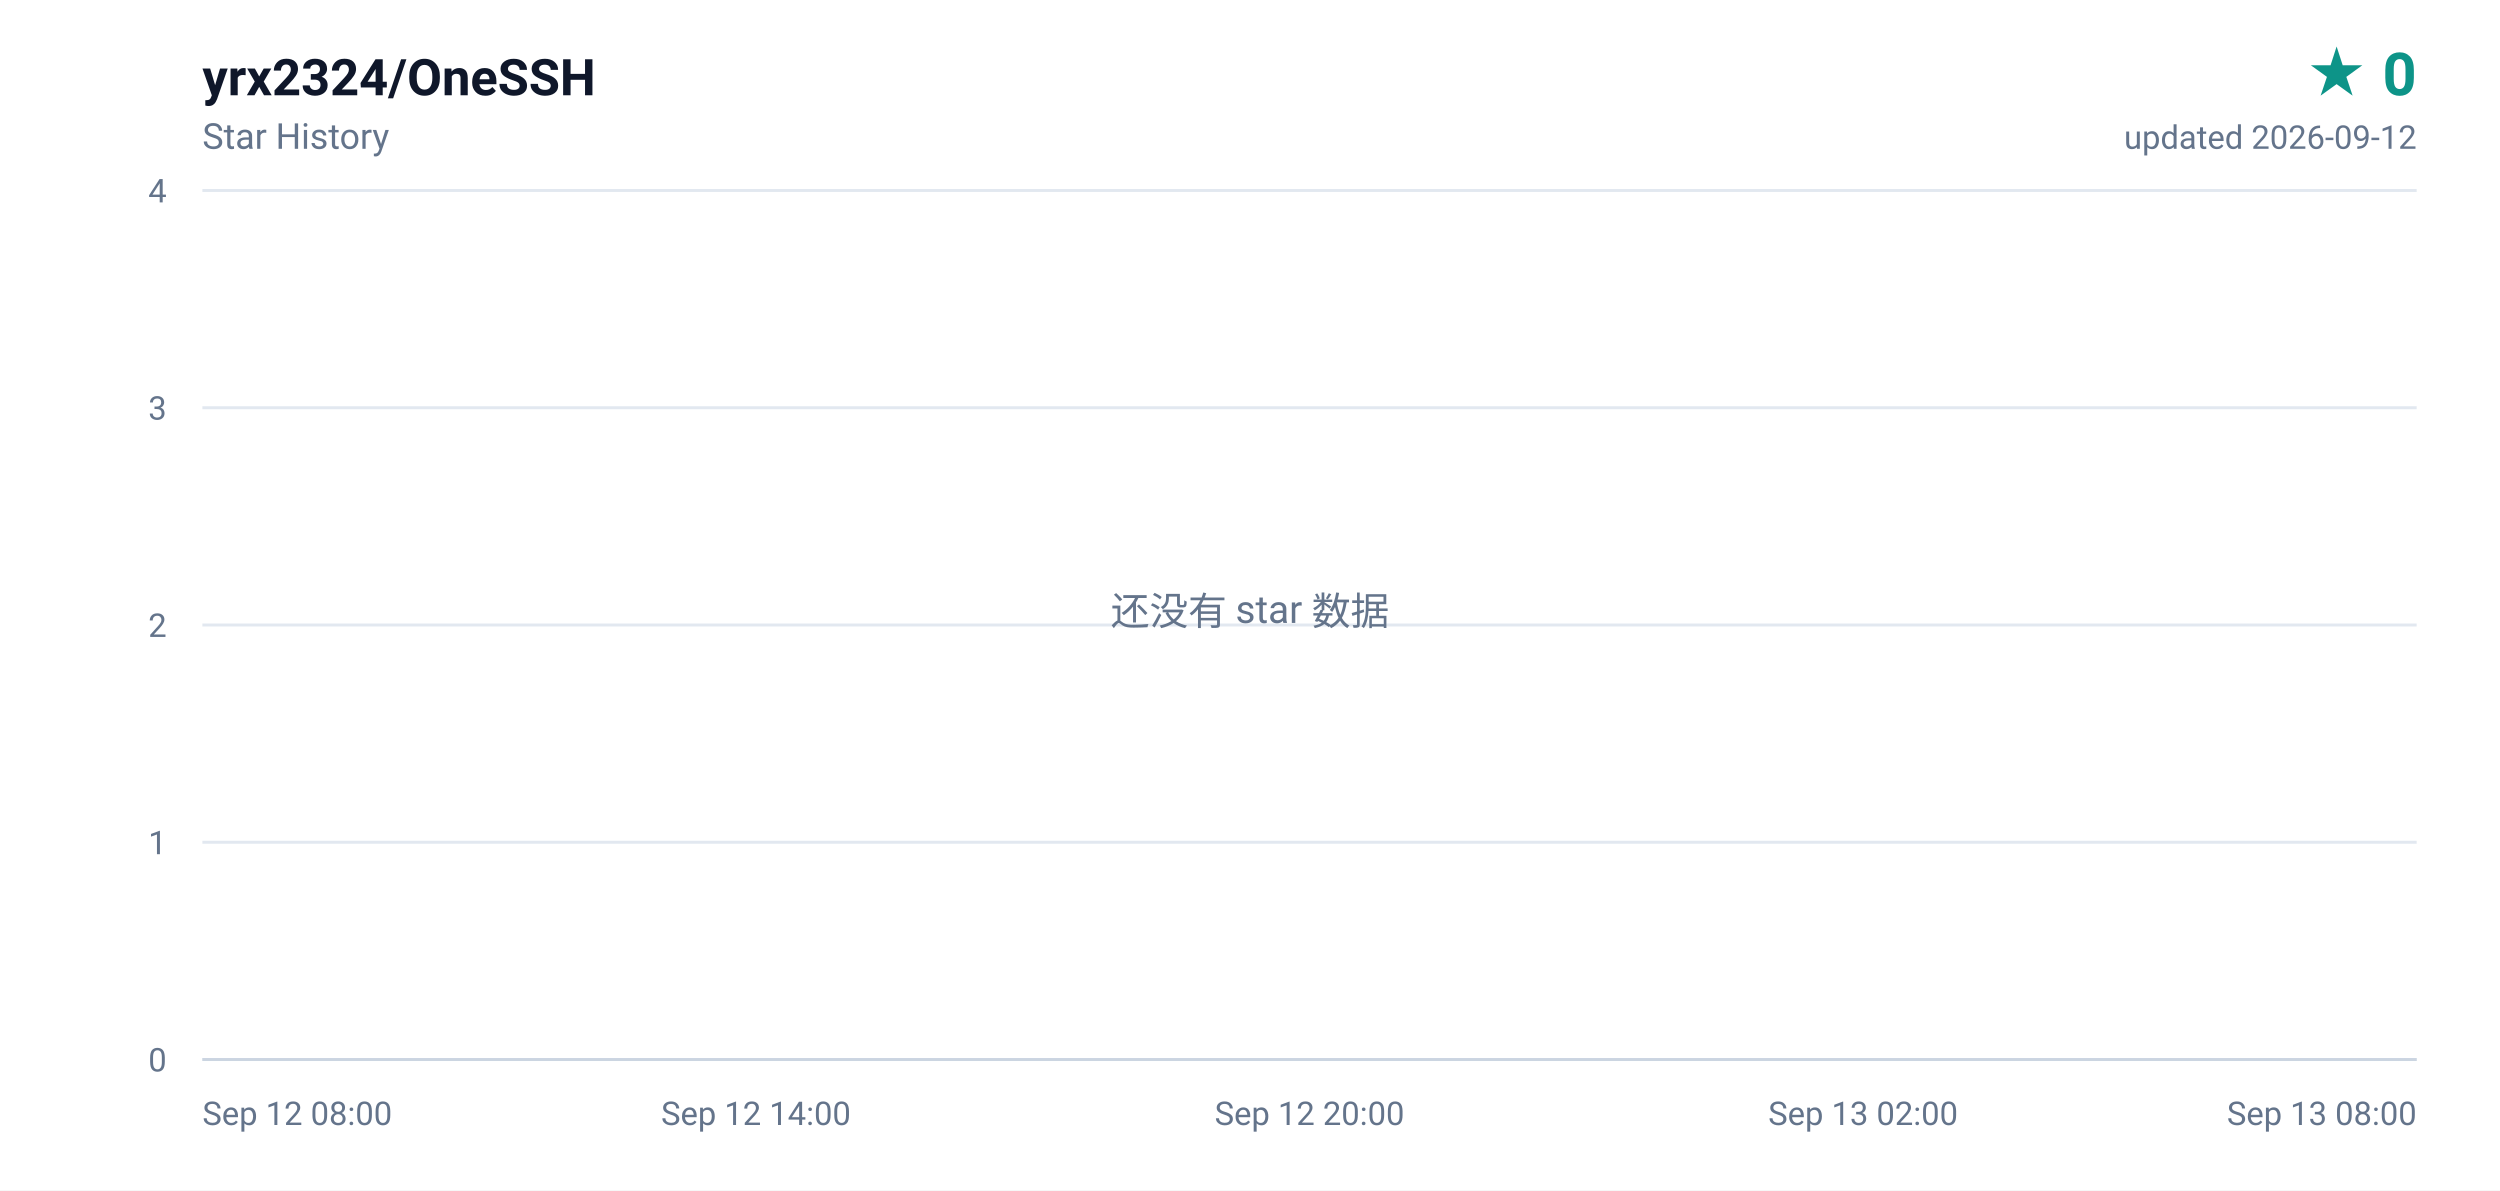
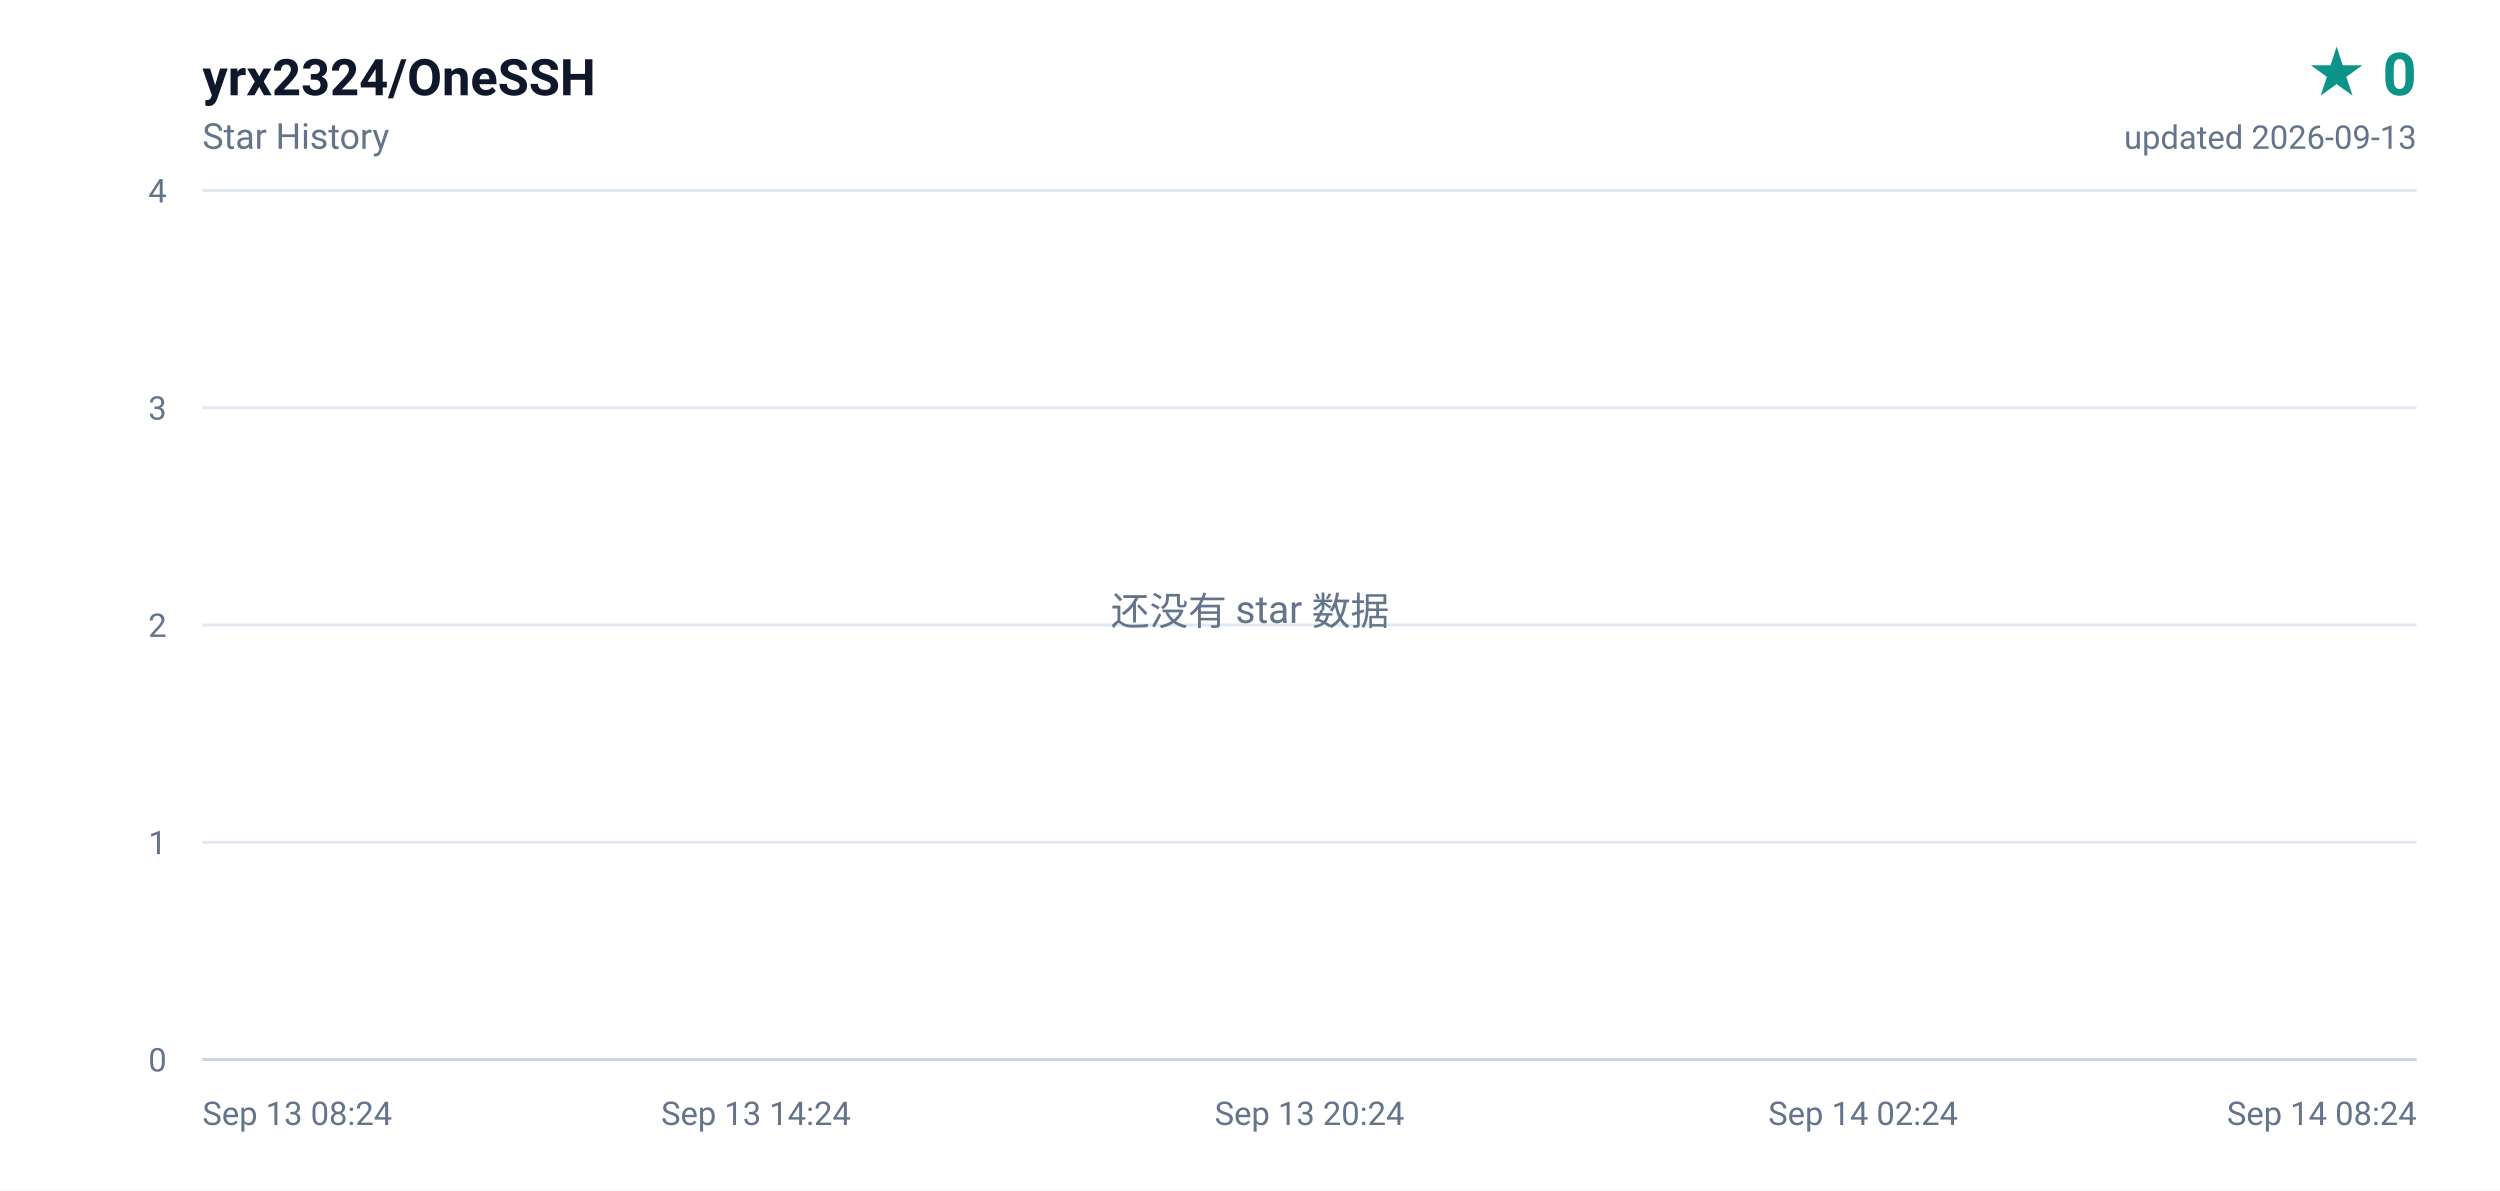
<svg xmlns="http://www.w3.org/2000/svg" width="840" height="400" viewBox="0 0 840 400" role="img" aria-label="yrx2324/OneSSH star history, 0 stars">
  <defs>
    <linearGradient id="area" x1="0" y1="0" x2="0" y2="1">
      <stop offset="0%" stop-color="#0d9488" stop-opacity="0.16" />
      <stop offset="100%" stop-color="#0d9488" stop-opacity="0" />
    </linearGradient>
  </defs>
  <rect width="840" height="400" fill="#ffffff" />
  <g font-family="ui-sans-serif,-apple-system,BlinkMacSystemFont,'Segoe UI',Roboto,'Helvetica Neue',Arial,sans-serif">
    <text x="68" y="32" fill="#0f172a" font-size="17" font-weight="600">yrx2324/OneSSH</text>
    <text x="68" y="50" fill="#64748b" font-size="12">Star History</text>
    <text x="812" y="32" fill="#0d9488" font-size="20" font-weight="700" text-anchor="end">★ 0</text>
-     <text x="812" y="50" fill="#64748b" font-size="11" text-anchor="end">updated 2026-09-12</text>
+     <text x="812" y="50" fill="#64748b" font-size="11" text-anchor="end">updated 2026-09-13</text>
    <line x1="68" y1="356.0" x2="812" y2="356.0" stroke="#e2e8f0" stroke-width="1" />
    <text x="56" y="360.0" fill="#64748b" font-size="11" text-anchor="end">0</text>
    <line x1="68" y1="283.0" x2="812" y2="283.0" stroke="#e2e8f0" stroke-width="1" />
    <text x="56" y="287.0" fill="#64748b" font-size="11" text-anchor="end">1</text>
    <line x1="68" y1="210.0" x2="812" y2="210.0" stroke="#e2e8f0" stroke-width="1" />
    <text x="56" y="214.0" fill="#64748b" font-size="11" text-anchor="end">2</text>
    <line x1="68" y1="137.0" x2="812" y2="137.0" stroke="#e2e8f0" stroke-width="1" />
    <text x="56" y="141.0" fill="#64748b" font-size="11" text-anchor="end">3</text>
    <line x1="68" y1="64.0" x2="812" y2="64.0" stroke="#e2e8f0" stroke-width="1" />
    <text x="56" y="68.0" fill="#64748b" font-size="11" text-anchor="end">4</text>
-     <text x="68.0" y="378.0" fill="#64748b" font-size="11" text-anchor="start">Sep 12 08:00</text>
-     <text x="254.0" y="378.0" fill="#64748b" font-size="11" text-anchor="middle">Sep 12 14:00</text>
-     <text x="440.0" y="378.0" fill="#64748b" font-size="11" text-anchor="middle">Sep 12 20:00</text>
-     <text x="626.0" y="378.0" fill="#64748b" font-size="11" text-anchor="middle">Sep 13 02:00</text>
-     <text x="812.0" y="378.0" fill="#64748b" font-size="11" text-anchor="end">Sep 13 08:00</text>
+     <text x="68.0" y="378.0" fill="#64748b" font-size="11" text-anchor="start">Sep 13 08:24</text>
+     <text x="254.0" y="378.0" fill="#64748b" font-size="11" text-anchor="middle">Sep 13 14:24</text>
+     <text x="440.0" y="378.0" fill="#64748b" font-size="11" text-anchor="middle">Sep 13 20:24</text>
+     <text x="626.0" y="378.0" fill="#64748b" font-size="11" text-anchor="middle">Sep 14 02:24</text>
+     <text x="812.0" y="378.0" fill="#64748b" font-size="11" text-anchor="end">Sep 14 08:24</text>
    <line x1="68" y1="356" x2="812" y2="356" stroke="#cbd5e1" stroke-width="1" />
    <text x="420" y="210" fill="#64748b" font-size="13" text-anchor="middle">还没有 star 数据</text>
  </g>
</svg>
